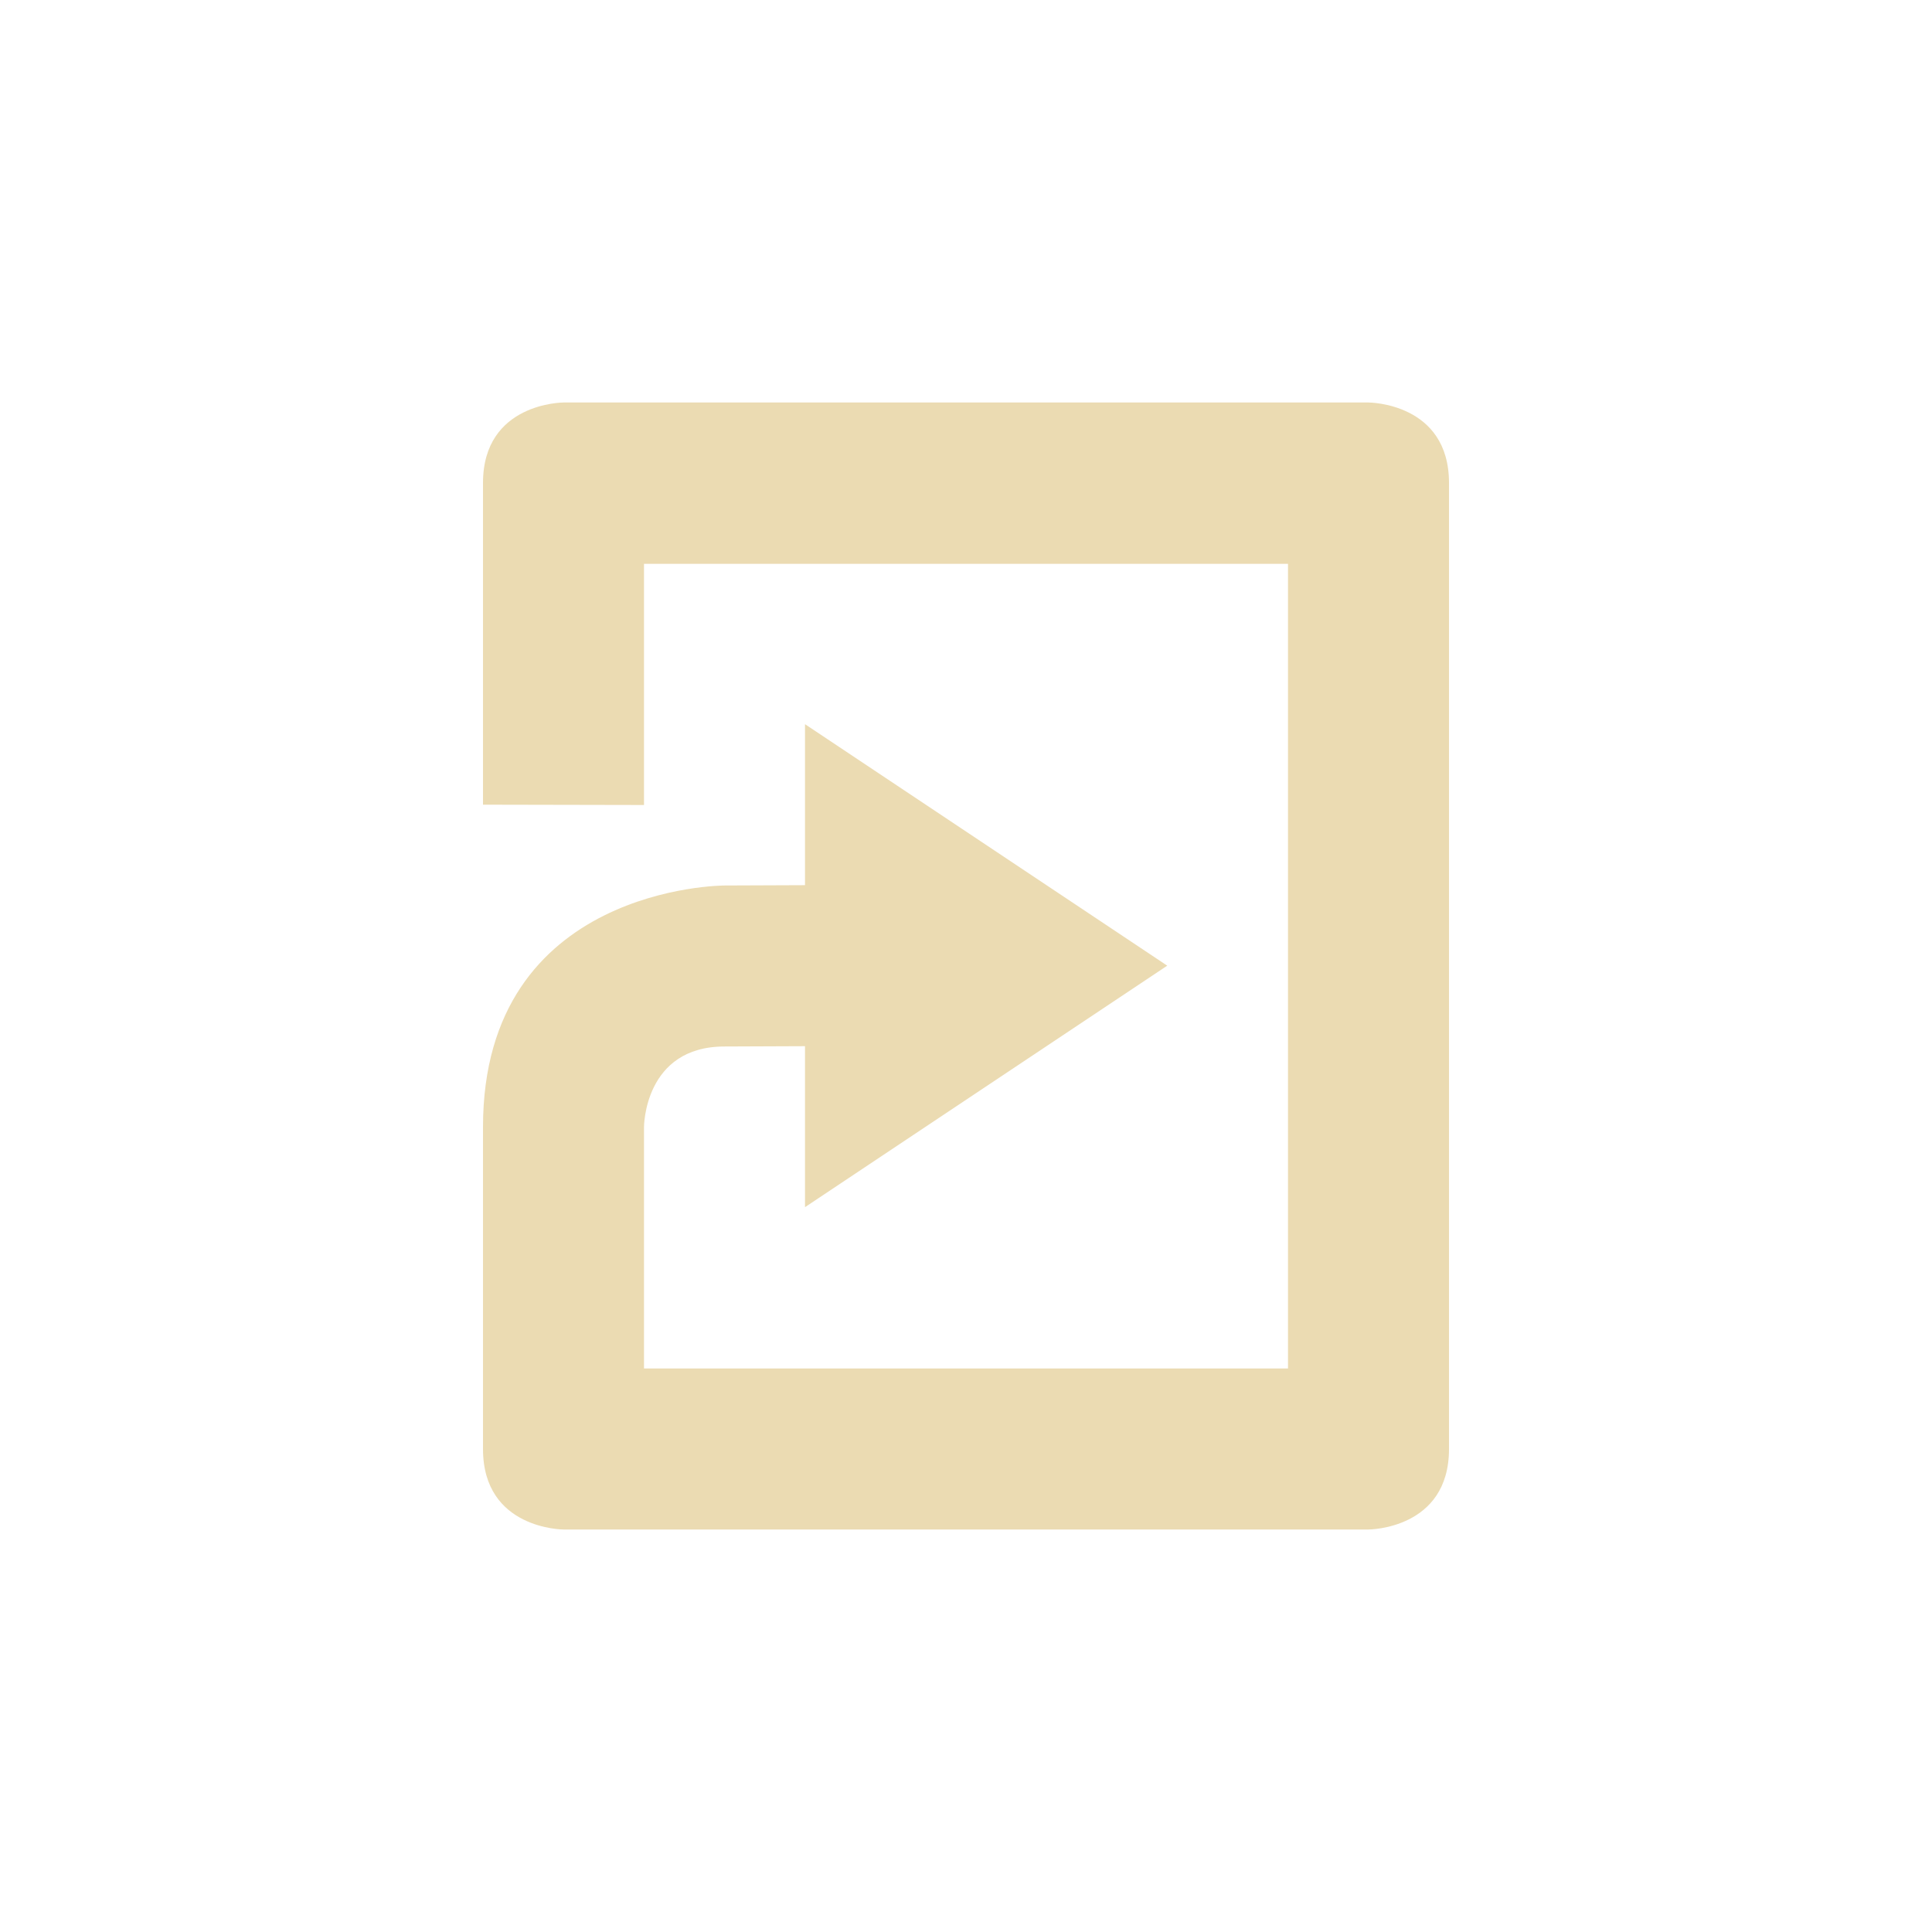
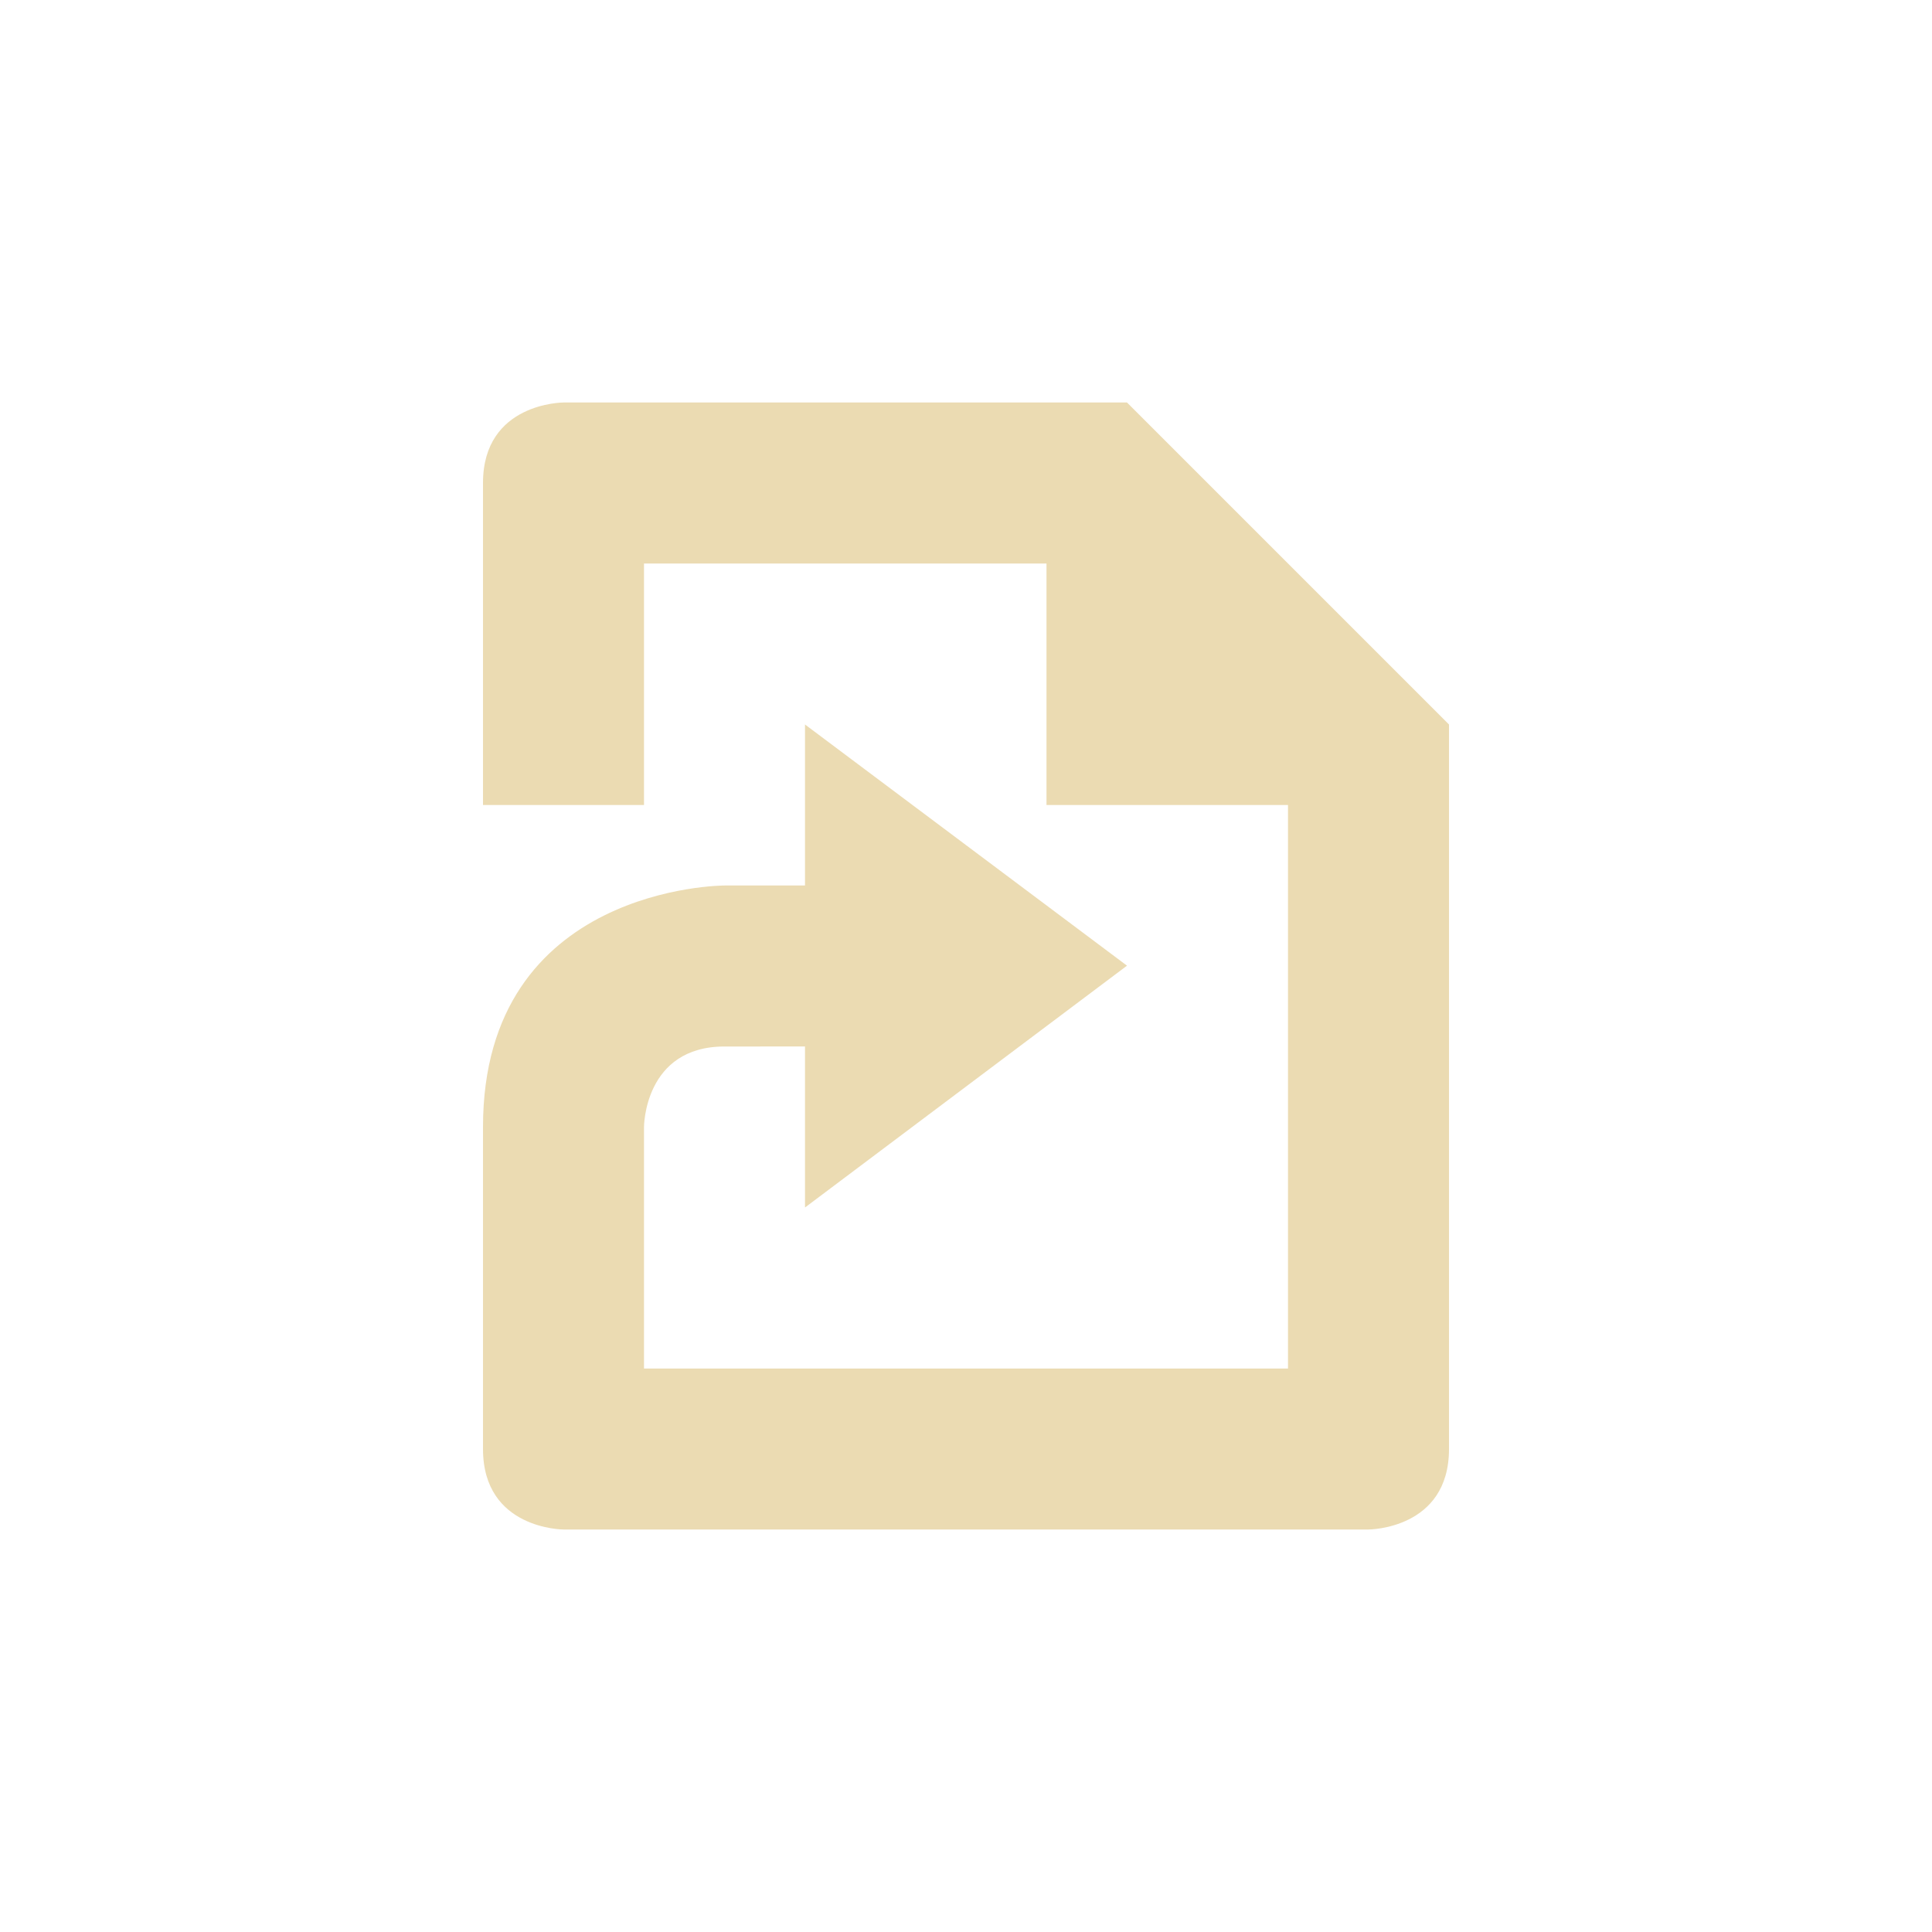
<svg xmlns="http://www.w3.org/2000/svg" width="24" height="24" version="1.1" viewBox="0 0 24 24">
  <defs>
    <style type="text/css">.ColorScheme-Text { color:#ebdbb2; } .ColorScheme-Highlight { color:#458588; }</style>
  </defs>
-   <path class="ColorScheme-Text" d="m7 5s-1 0-1 1v3.996l2 0.004v-2.996h8v9.996h-8v-3s0-1 1-1l1-0.004v2l4.5-3-4.5-3v2l-1 0.004s-3 0-3 3v4c0 1 1 1 1 1h10s1 0 1-1v-12c0-1-1-1-1-1h-10z" fill="currentColor" />
+   <path class="ColorScheme-Text" d="m7 5s-1-1e-4 -1 1v4h2v-3l5 2.5e-4v3l3-1e-4v7l-8-1e-4v-3s0-1 1-1l1-1e-4v2l4-3.004-4-2.996v2l-1 5e-5s-3 0-3 3v4c0 1 1 1 1 1h10s1 1e-4 1-1v-9l-4-4z" fill="currentColor" />
</svg>
